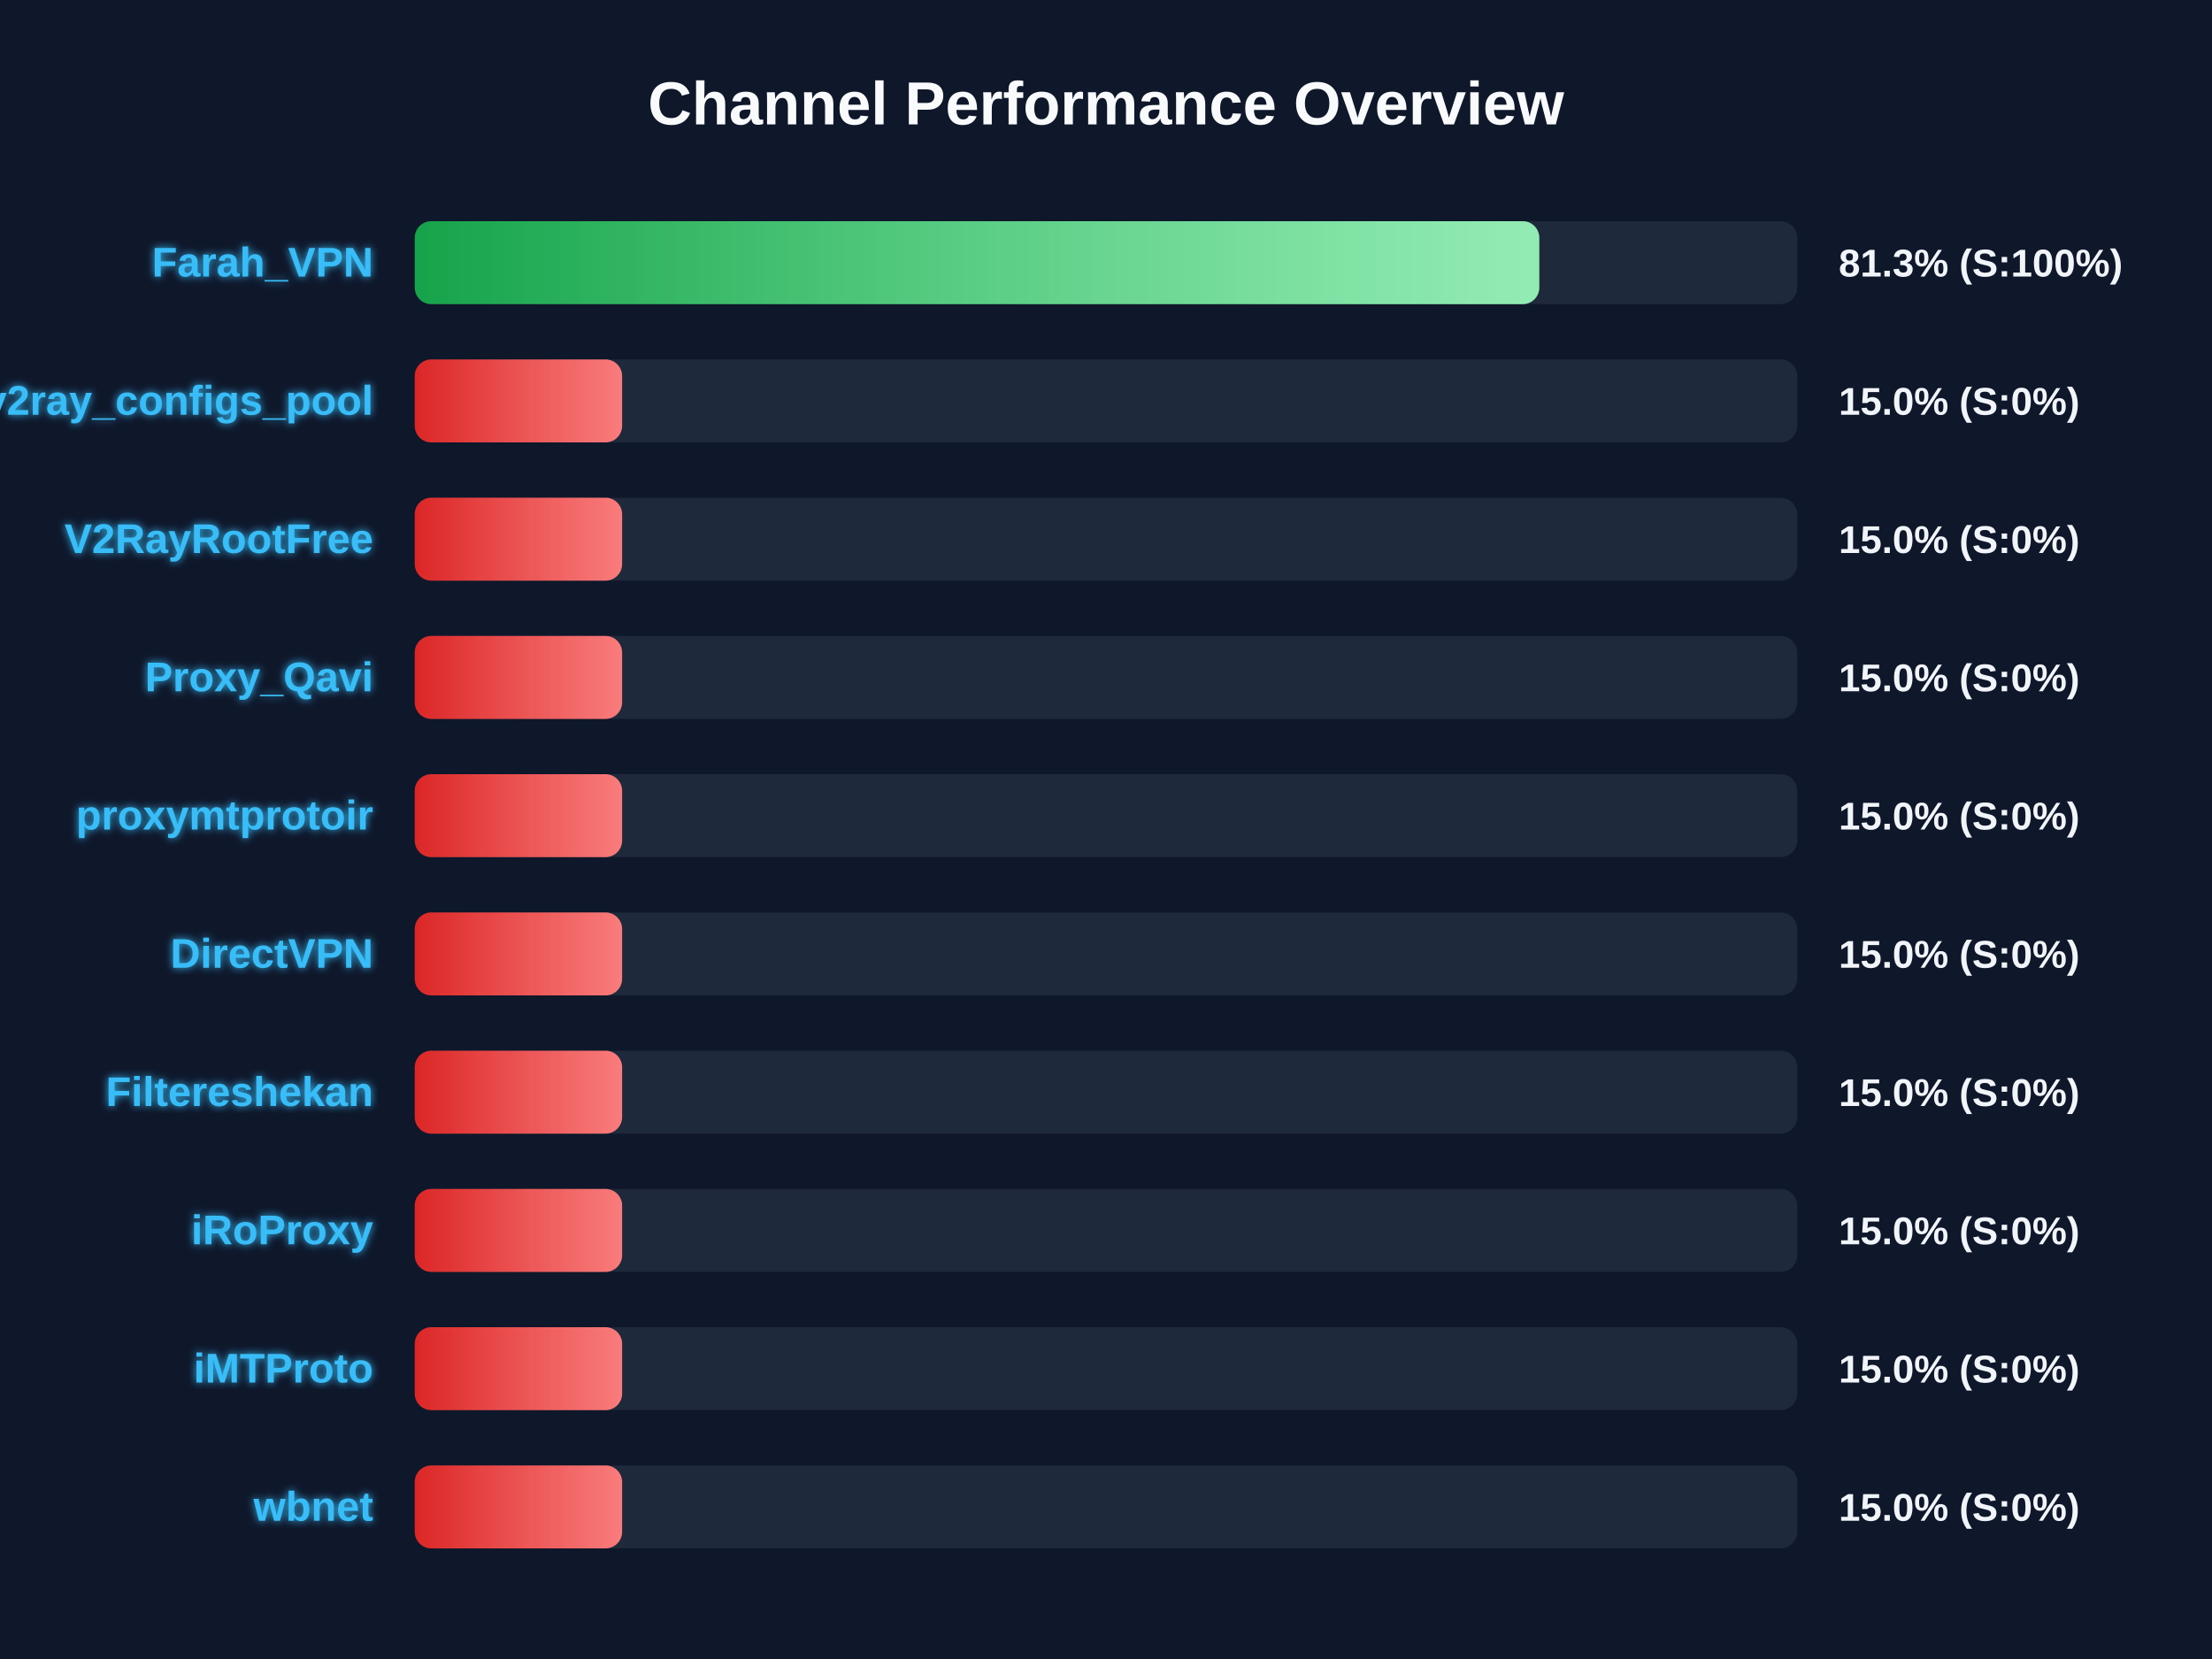
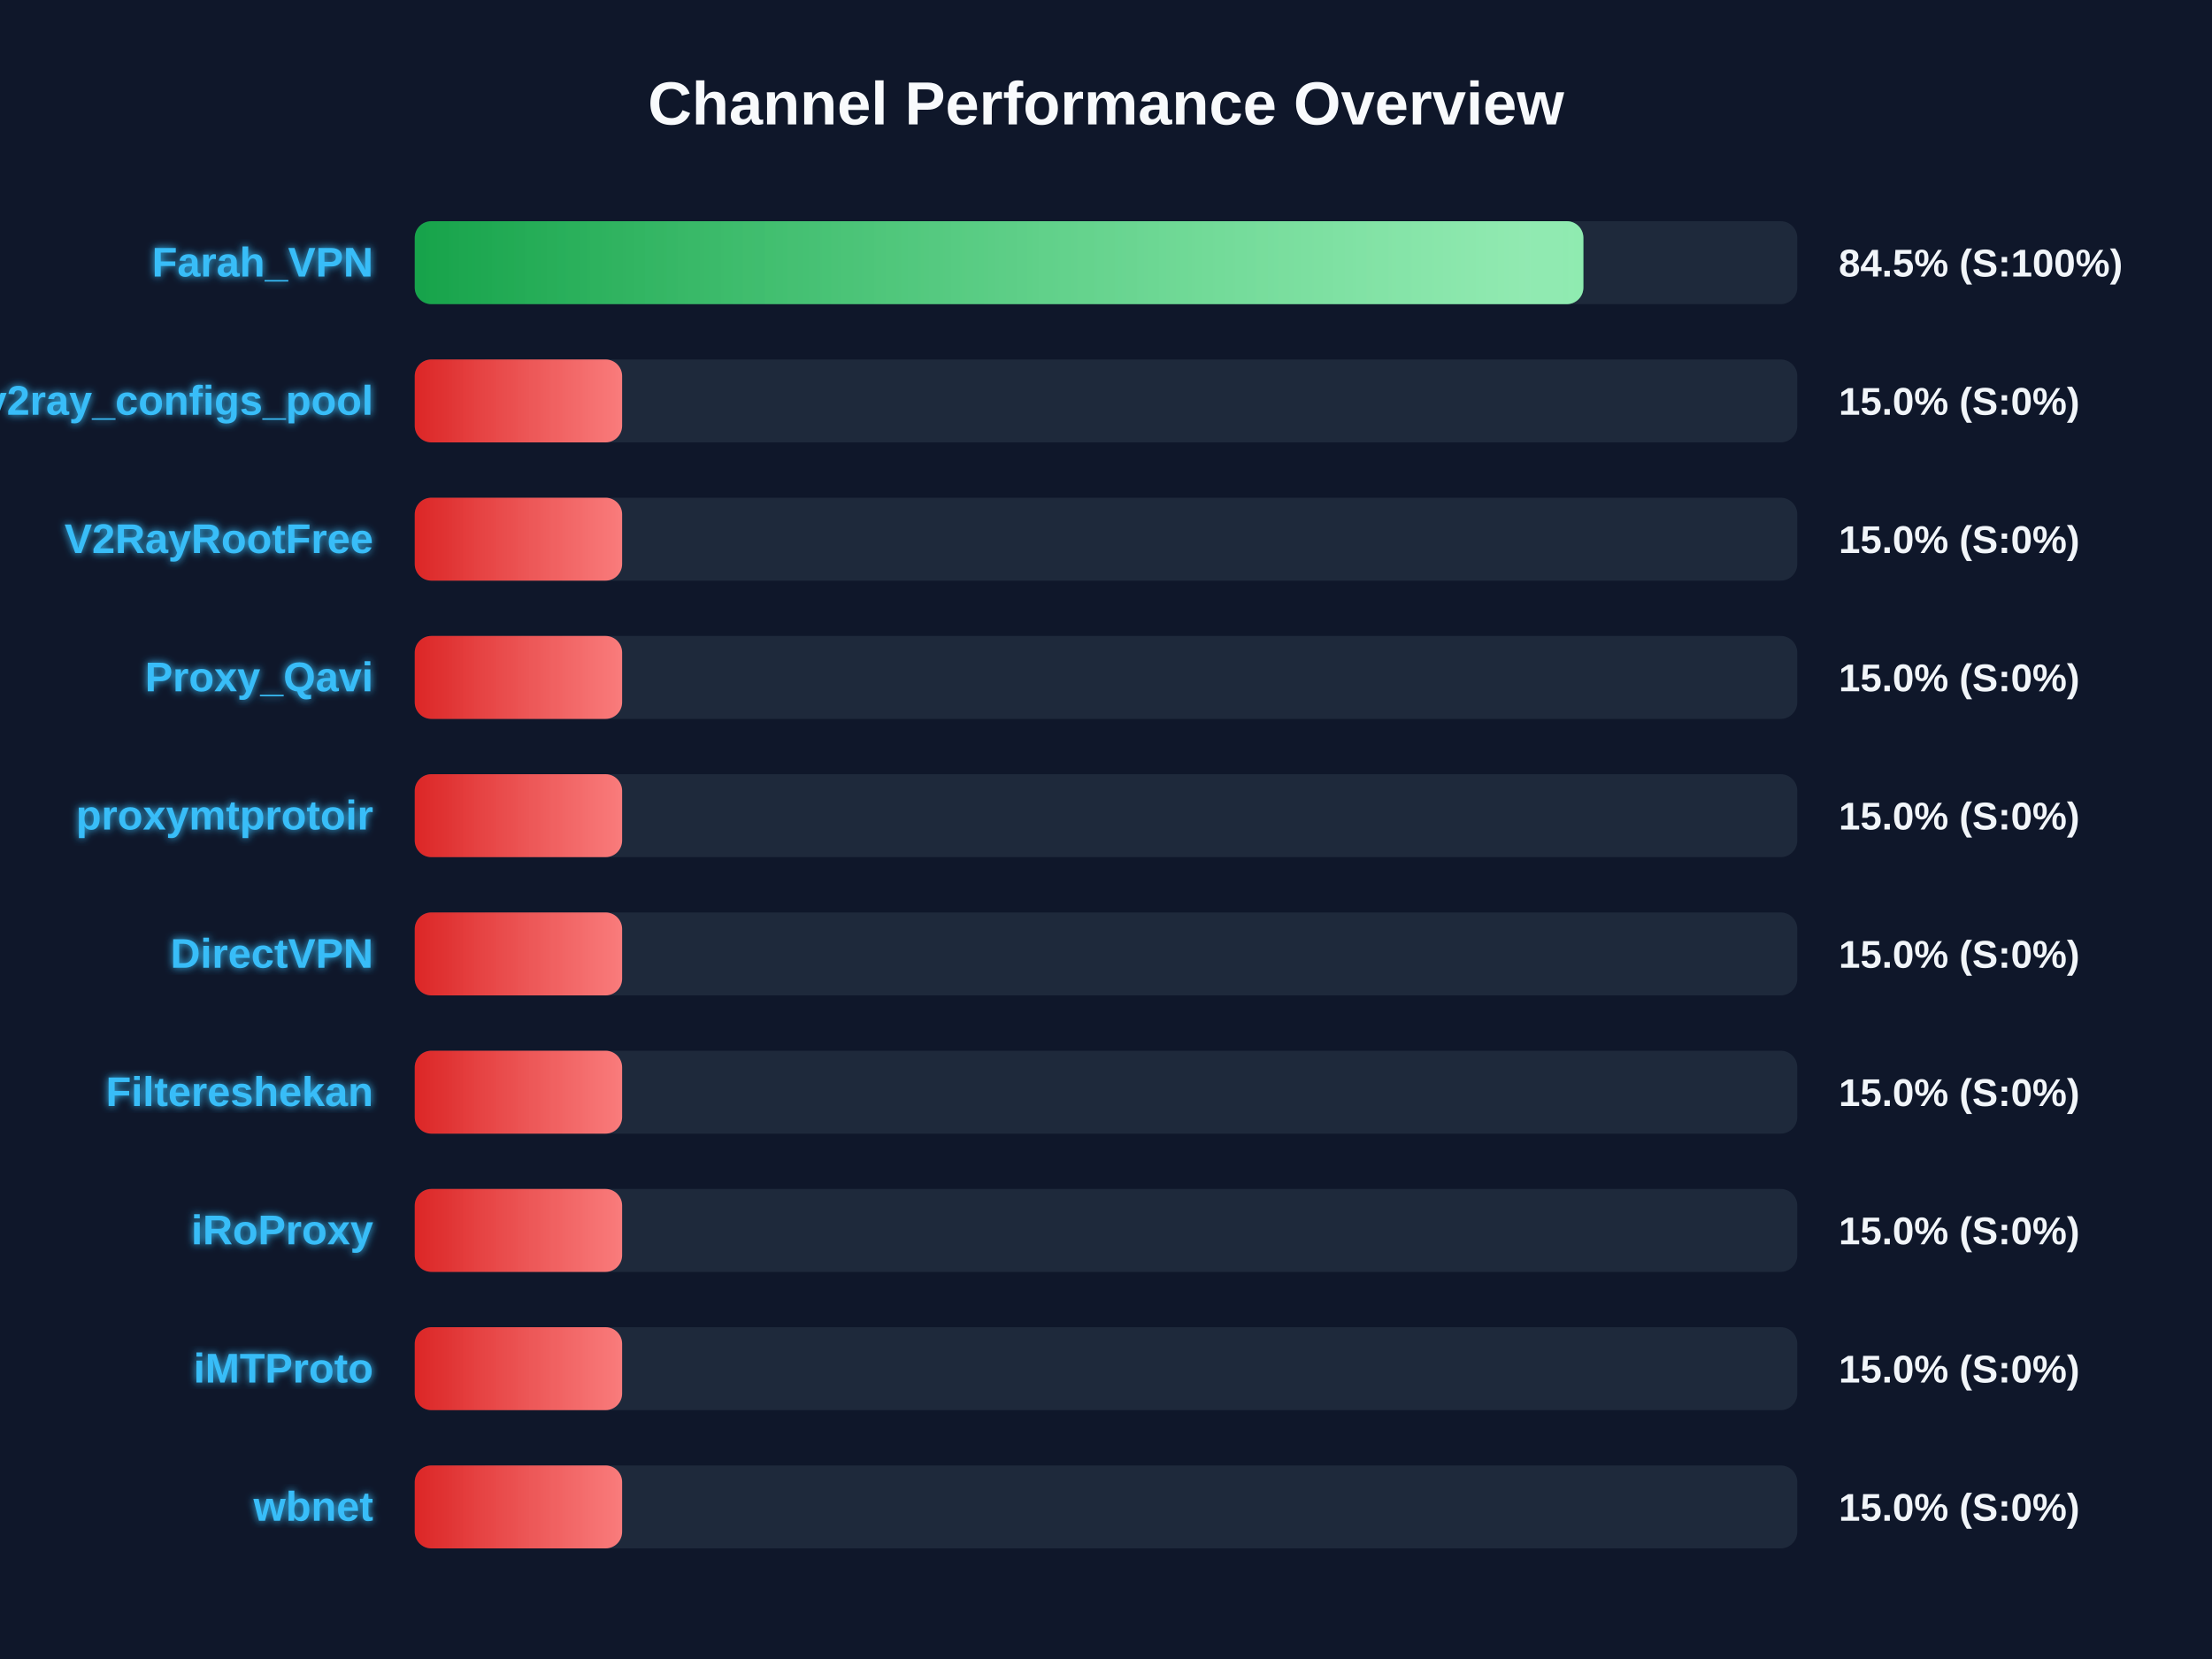
<svg xmlns="http://www.w3.org/2000/svg" width="800" height="600" version="1.1">
  <defs>
    <linearGradient id="grad-green" x1="0%" y1="0%" x2="100%" y2="0%">
      <stop offset="0%" stop-color="#16a34a" />
      <stop offset="100%" stop-color="#4ade80" />
    </linearGradient>
    <linearGradient id="grad-yellow" x1="0%" y1="0%" x2="100%" y2="0%">
      <stop offset="0%" stop-color="#ca8a04" />
      <stop offset="100%" stop-color="#fde047" />
    </linearGradient>
    <linearGradient id="grad-red" x1="0%" y1="0%" x2="100%" y2="0%">
      <stop offset="0%" stop-color="#dc2626" />
      <stop offset="100%" stop-color="#f87171" />
    </linearGradient>
    <linearGradient id="shimmer" x1="0%" y1="0%" x2="100%" y2="0%">
      <stop offset="0%" stop-color="rgba(255,255,255,0)" />
      <stop offset="50%" stop-color="rgba(255,255,255,0.4)" />
      <stop offset="100%" stop-color="rgba(255,255,255,0)" />
    </linearGradient>
    <filter id="glow" x="-20%" y="-20%" width="140%" height="140%">
      <feGaussianBlur stdDeviation="1.5" result="blur" />
      <feComposite in="SourceGraphic" in2="blur" operator="over" />
    </filter>
  </defs>
  <style>
        .bg-rect { fill: #0f172a; }
        .title { font: bold 22px 'Segoe UI', Arial, sans-serif; fill: #f8fafc; }
        .row { font: bold 15px 'Segoe UI', Arial, sans-serif; fill: #38bdf8; filter: url(#glow); }
        .score { font: bold 14px 'Segoe UI', Arial, sans-serif; fill: #f1f5f9; }
        @keyframes shimmer-anim {
            0% { transform: translateX(-100%); }
            100% { transform: translateX(200%); }
        }
        .shimmer-rect {
            animation: shimmer-anim 2.5s infinite linear;
        }
    </style>
  <rect width="100%" height="100%" class="bg-rect" />
  <text x="400" y="45" text-anchor="middle" class="title">Channel Performance Overview</text>
  <rect x="150" y="80" width="500" height="30" fill="#1e293b" rx="6" />
  <clipPath id="clip-0">
-     <rect x="150" y="80" width="406.7" height="30" rx="6" />
+     <rect x="150" y="80" width="422.65" height="30" rx="6" />
  </clipPath>
-   <rect x="150" y="80" width="406.7" height="30" fill="url(#grad-green)" rx="6" />
+   <rect x="150" y="80" width="422.65" height="30" fill="url(#grad-green)" rx="6" />
  <g clip-path="url(#clip-0)">
    <rect x="150" y="80" width="100%" height="30" fill="url(#shimmer)" class="shimmer-rect" />
  </g>
  <text x="135" y="100" text-anchor="end" class="row">Farah_VPN</text>
-   <text x="665" y="100" text-anchor="start" class="score">81.3% (S:100%)</text>
+   <text x="665" y="100" text-anchor="start" class="score">84.5% (S:100%)</text>
  <rect x="150" y="130" width="500" height="30" fill="#1e293b" rx="6" />
  <clipPath id="clip-1">
    <rect x="150" y="130" width="75.0" height="30" rx="6" />
  </clipPath>
  <rect x="150" y="130" width="75.0" height="30" fill="url(#grad-red)" rx="6" />
  <g clip-path="url(#clip-1)">
    <rect x="150" y="130" width="100%" height="30" fill="url(#shimmer)" class="shimmer-rect" />
  </g>
  <text x="135" y="150" text-anchor="end" class="row">v2ray_configs_pool</text>
  <text x="665" y="150" text-anchor="start" class="score">15.0% (S:0%)</text>
  <rect x="150" y="180" width="500" height="30" fill="#1e293b" rx="6" />
  <clipPath id="clip-2">
    <rect x="150" y="180" width="75.0" height="30" rx="6" />
  </clipPath>
  <rect x="150" y="180" width="75.0" height="30" fill="url(#grad-red)" rx="6" />
  <g clip-path="url(#clip-2)">
    <rect x="150" y="180" width="100%" height="30" fill="url(#shimmer)" class="shimmer-rect" />
  </g>
  <text x="135" y="200" text-anchor="end" class="row">V2RayRootFree</text>
  <text x="665" y="200" text-anchor="start" class="score">15.0% (S:0%)</text>
  <rect x="150" y="230" width="500" height="30" fill="#1e293b" rx="6" />
  <clipPath id="clip-3">
    <rect x="150" y="230" width="75.0" height="30" rx="6" />
  </clipPath>
  <rect x="150" y="230" width="75.0" height="30" fill="url(#grad-red)" rx="6" />
  <g clip-path="url(#clip-3)">
    <rect x="150" y="230" width="100%" height="30" fill="url(#shimmer)" class="shimmer-rect" />
  </g>
  <text x="135" y="250" text-anchor="end" class="row">Proxy_Qavi</text>
  <text x="665" y="250" text-anchor="start" class="score">15.0% (S:0%)</text>
  <rect x="150" y="280" width="500" height="30" fill="#1e293b" rx="6" />
  <clipPath id="clip-4">
    <rect x="150" y="280" width="75.0" height="30" rx="6" />
  </clipPath>
  <rect x="150" y="280" width="75.0" height="30" fill="url(#grad-red)" rx="6" />
  <g clip-path="url(#clip-4)">
    <rect x="150" y="280" width="100%" height="30" fill="url(#shimmer)" class="shimmer-rect" />
  </g>
  <text x="135" y="300" text-anchor="end" class="row">proxymtprotoir</text>
  <text x="665" y="300" text-anchor="start" class="score">15.0% (S:0%)</text>
  <rect x="150" y="330" width="500" height="30" fill="#1e293b" rx="6" />
  <clipPath id="clip-5">
    <rect x="150" y="330" width="75.0" height="30" rx="6" />
  </clipPath>
  <rect x="150" y="330" width="75.0" height="30" fill="url(#grad-red)" rx="6" />
  <g clip-path="url(#clip-5)">
    <rect x="150" y="330" width="100%" height="30" fill="url(#shimmer)" class="shimmer-rect" />
  </g>
  <text x="135" y="350" text-anchor="end" class="row">DirectVPN</text>
  <text x="665" y="350" text-anchor="start" class="score">15.0% (S:0%)</text>
  <rect x="150" y="380" width="500" height="30" fill="#1e293b" rx="6" />
  <clipPath id="clip-6">
    <rect x="150" y="380" width="75.0" height="30" rx="6" />
  </clipPath>
  <rect x="150" y="380" width="75.0" height="30" fill="url(#grad-red)" rx="6" />
  <g clip-path="url(#clip-6)">
    <rect x="150" y="380" width="100%" height="30" fill="url(#shimmer)" class="shimmer-rect" />
  </g>
  <text x="135" y="400" text-anchor="end" class="row">Filtereshekan</text>
  <text x="665" y="400" text-anchor="start" class="score">15.0% (S:0%)</text>
  <rect x="150" y="430" width="500" height="30" fill="#1e293b" rx="6" />
  <clipPath id="clip-7">
    <rect x="150" y="430" width="75.0" height="30" rx="6" />
  </clipPath>
  <rect x="150" y="430" width="75.0" height="30" fill="url(#grad-red)" rx="6" />
  <g clip-path="url(#clip-7)">
    <rect x="150" y="430" width="100%" height="30" fill="url(#shimmer)" class="shimmer-rect" />
  </g>
  <text x="135" y="450" text-anchor="end" class="row">iRoProxy</text>
  <text x="665" y="450" text-anchor="start" class="score">15.0% (S:0%)</text>
  <rect x="150" y="480" width="500" height="30" fill="#1e293b" rx="6" />
  <clipPath id="clip-8">
    <rect x="150" y="480" width="75.0" height="30" rx="6" />
  </clipPath>
  <rect x="150" y="480" width="75.0" height="30" fill="url(#grad-red)" rx="6" />
  <g clip-path="url(#clip-8)">
    <rect x="150" y="480" width="100%" height="30" fill="url(#shimmer)" class="shimmer-rect" />
  </g>
  <text x="135" y="500" text-anchor="end" class="row">iMTProto</text>
  <text x="665" y="500" text-anchor="start" class="score">15.0% (S:0%)</text>
  <rect x="150" y="530" width="500" height="30" fill="#1e293b" rx="6" />
  <clipPath id="clip-9">
    <rect x="150" y="530" width="75.0" height="30" rx="6" />
  </clipPath>
  <rect x="150" y="530" width="75.0" height="30" fill="url(#grad-red)" rx="6" />
  <g clip-path="url(#clip-9)">
    <rect x="150" y="530" width="100%" height="30" fill="url(#shimmer)" class="shimmer-rect" />
  </g>
  <text x="135" y="550" text-anchor="end" class="row">wbnet</text>
  <text x="665" y="550" text-anchor="start" class="score">15.0% (S:0%)</text>
</svg>
